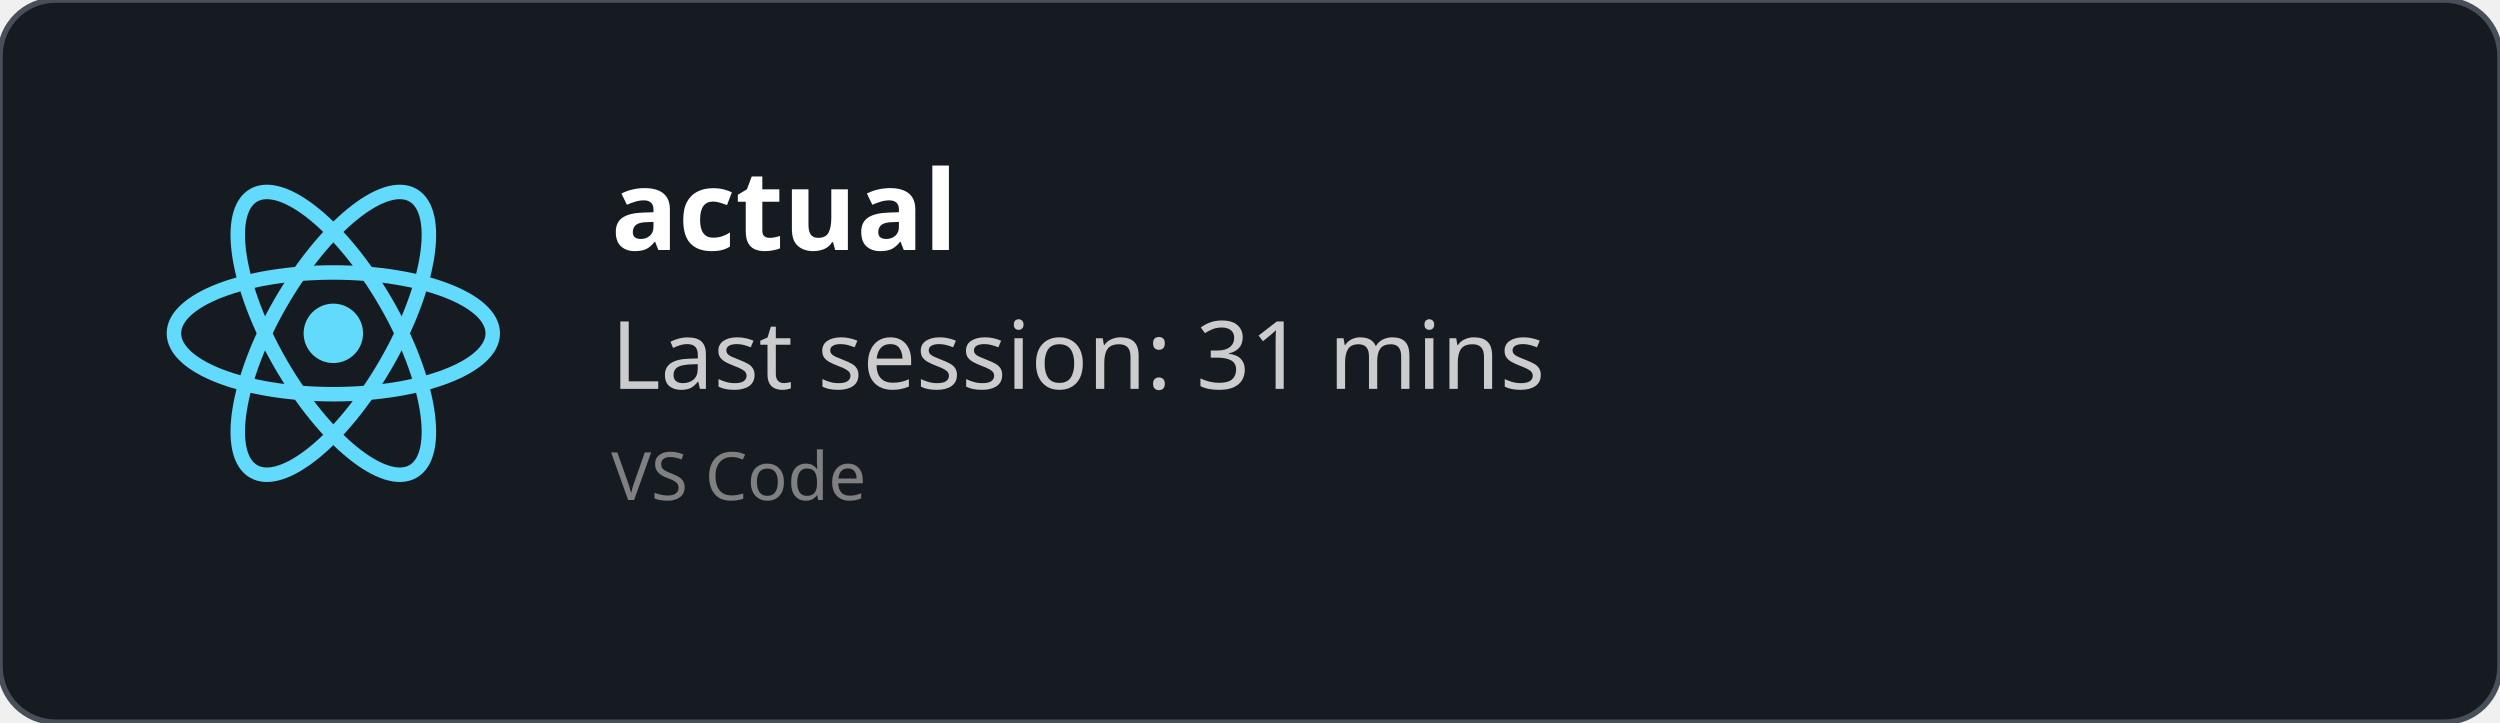
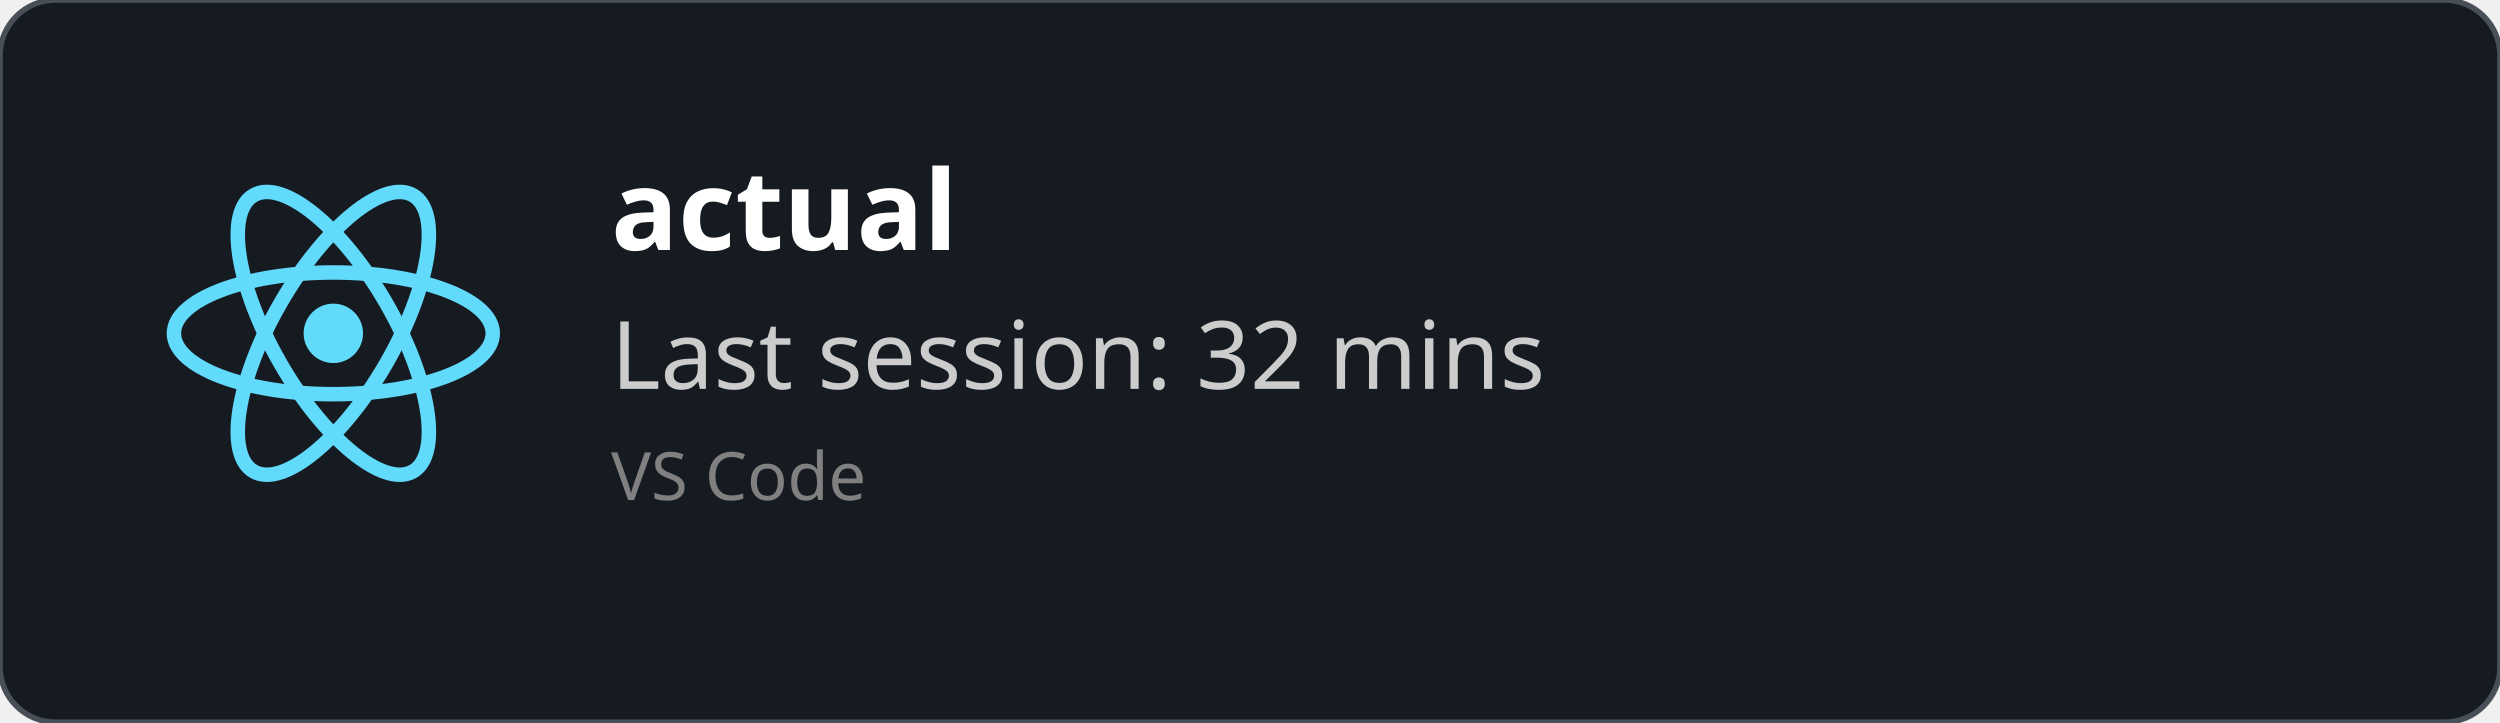
<svg xmlns="http://www.w3.org/2000/svg" width="450" height="130" viewBox="0 0 450 130" fill="none" role="img">
  <style>
    *{
        font-family: 'Segoe UI', Ubuntu, monospace
    }
    </style>
  <defs>
    <clipPath id="horizontalClip" x="20" y="20" width="500" height="200">
      <rect x="90" y="20" width="300" height="50" />
    </clipPath>
  </defs>
  <rect width="450" height="130" fill="rgba(22,27,34)" stroke="#484f58" stroke-width="1" fill-opacity="1" stroke-opacity="1" x="0" y="0" rx="10px" ry="10px">
    </rect>
  <svg height="60" width="60" x="30" y="30" viewBox="-11.5 -10.232 23 20.463">
    <circle cx="0" cy="0" r="2.05" fill="#61dafb" />
    <g stroke="#61dafb" stroke-width="1" fill="none">
      <ellipse rx="11" ry="4.2" />
      <ellipse rx="11" ry="4.2" transform="rotate(60)" />
      <ellipse rx="11" ry="4.2" transform="rotate(120)" />
    </g>
  </svg>
  <text x="110" y="45" font-size="20" clip-path="url(#horizontalClip)" font-weight="bold" font-family="Ubuntu" fill="white">
    actual
    </text>
  <text x="110" y="70" font-size="17px" font-family="Ubuntu" fill="#ccc">
-     Last session: 31 mins
+     Last session: 32 mins
    </text>
  <text x="110" y="90" font-size="12px" font-family="Ubuntu" fill="grey">
    VS Code
    </text>
</svg>
